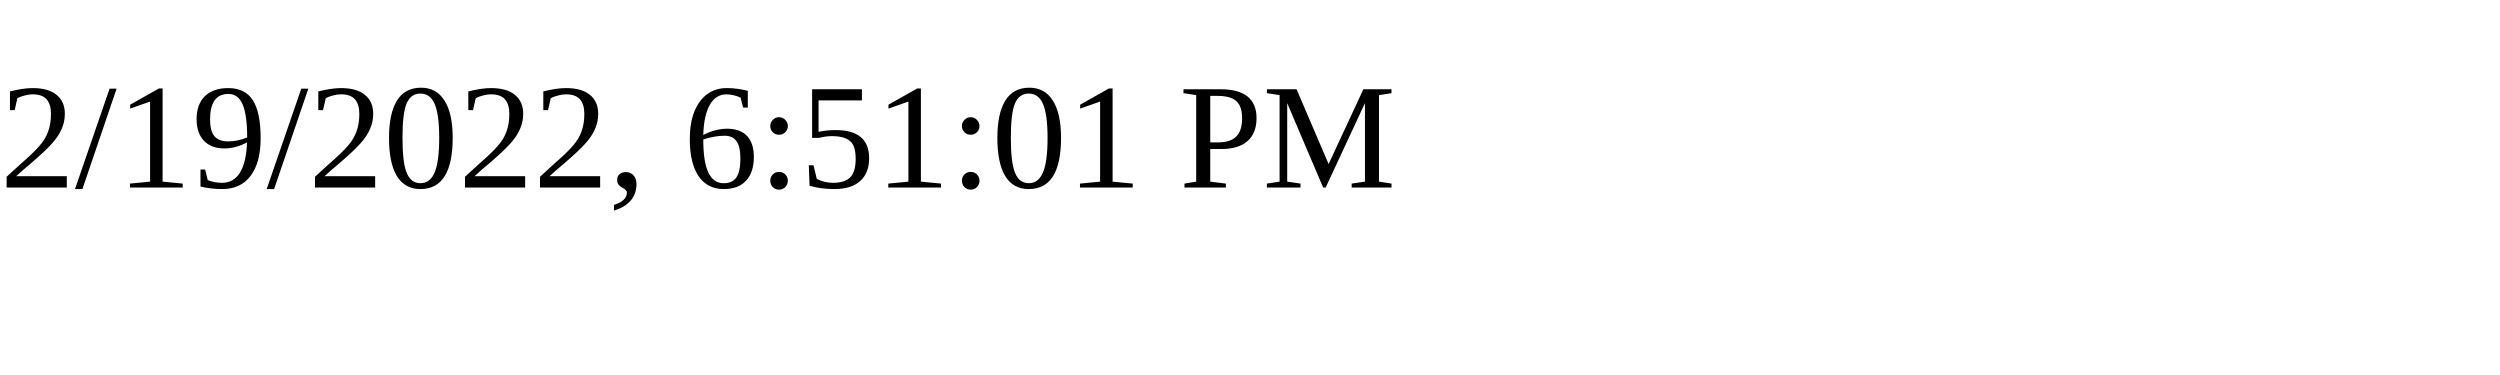
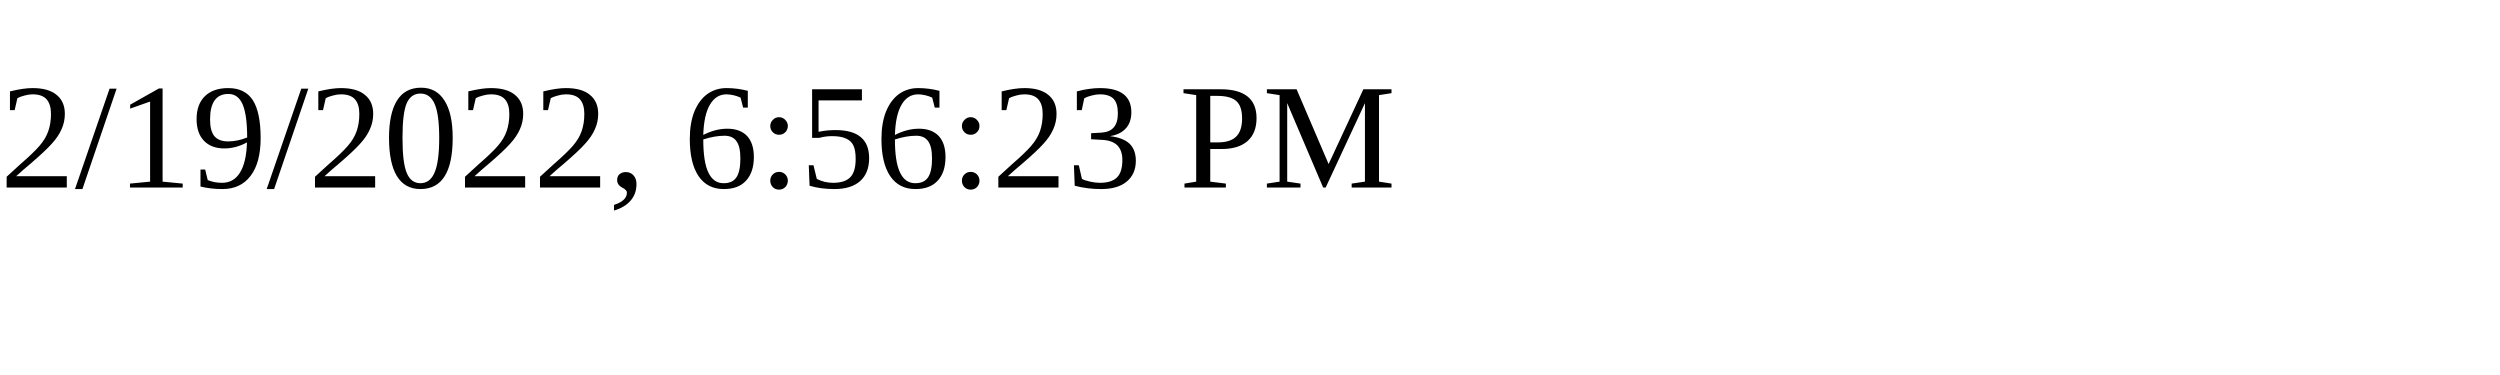
<svg xmlns="http://www.w3.org/2000/svg" height="30" width="200">
-   <text x="0" y="15">2/19/2022, 6:51:01 PM</text>
+   <text x="0" y="15">2/19/2022, 6:56:23 PM</text>
</svg>
